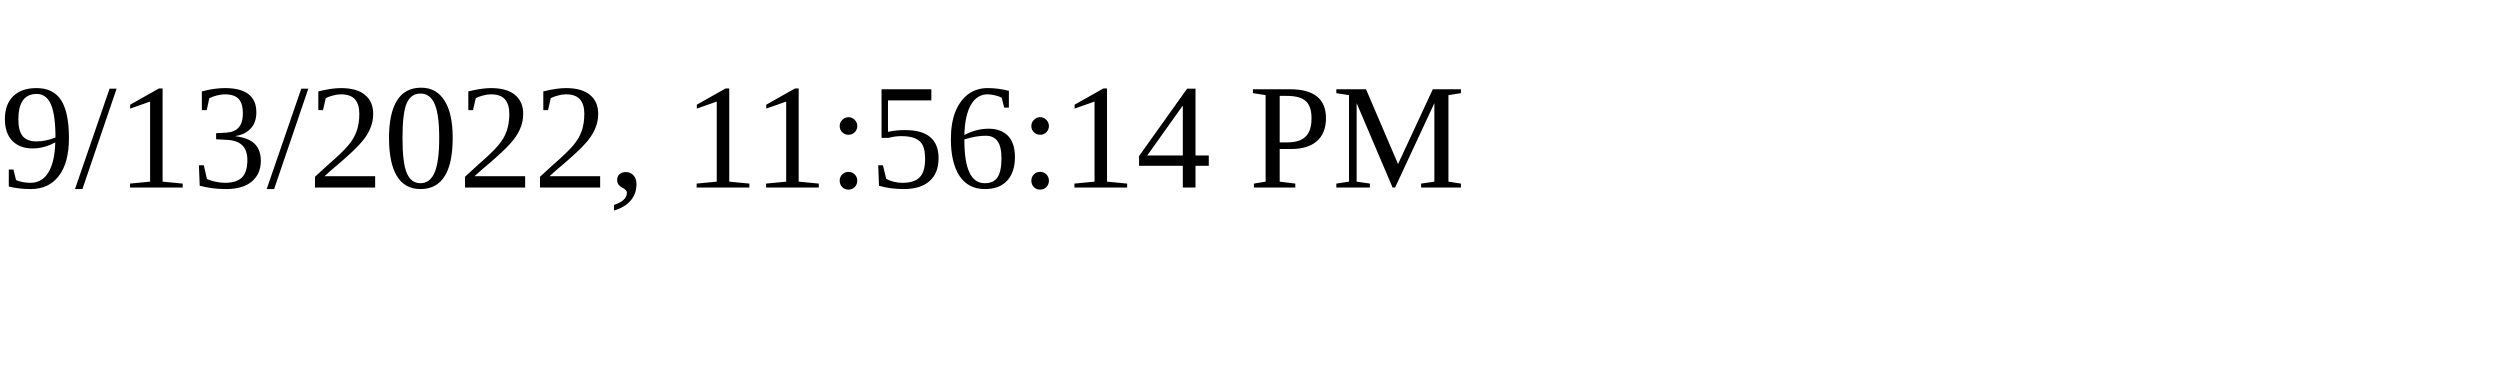
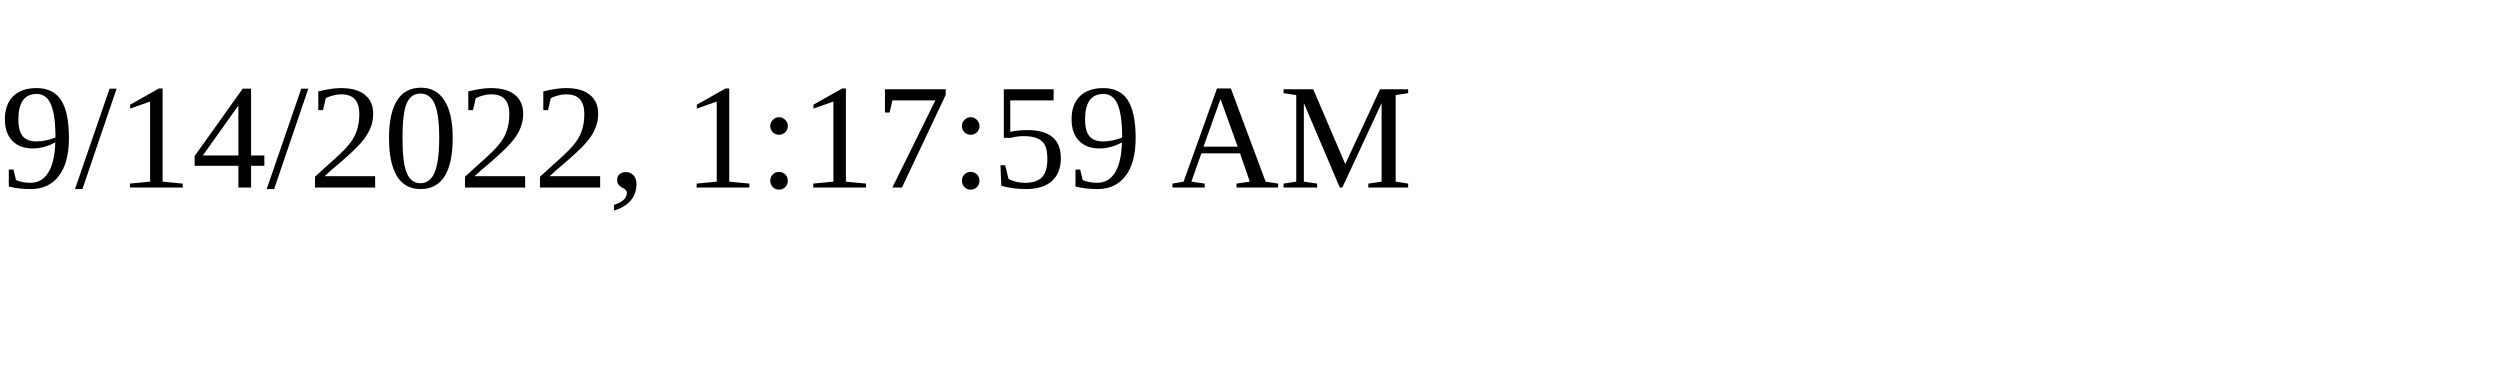
<svg xmlns="http://www.w3.org/2000/svg" height="30" width="200">
-   <text x="0" y="15">9/13/2022, 11:56:14 PM</text>
+   <text x="0" y="15">9/14/2022, 1:17:59 AM</text>
</svg>
